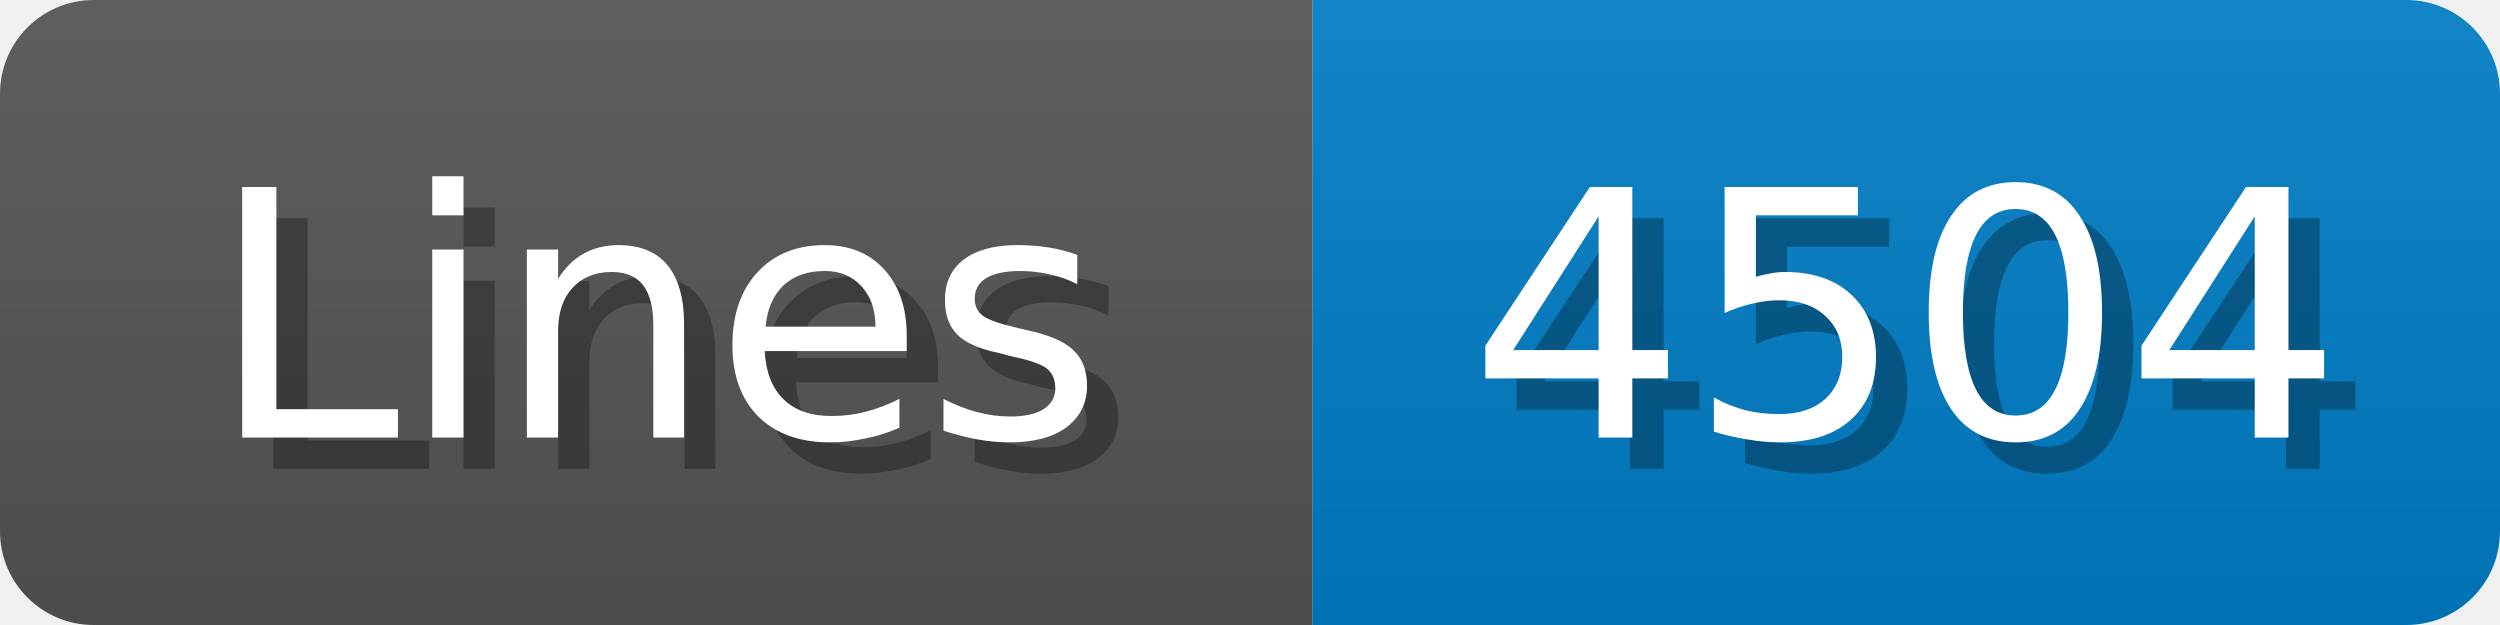
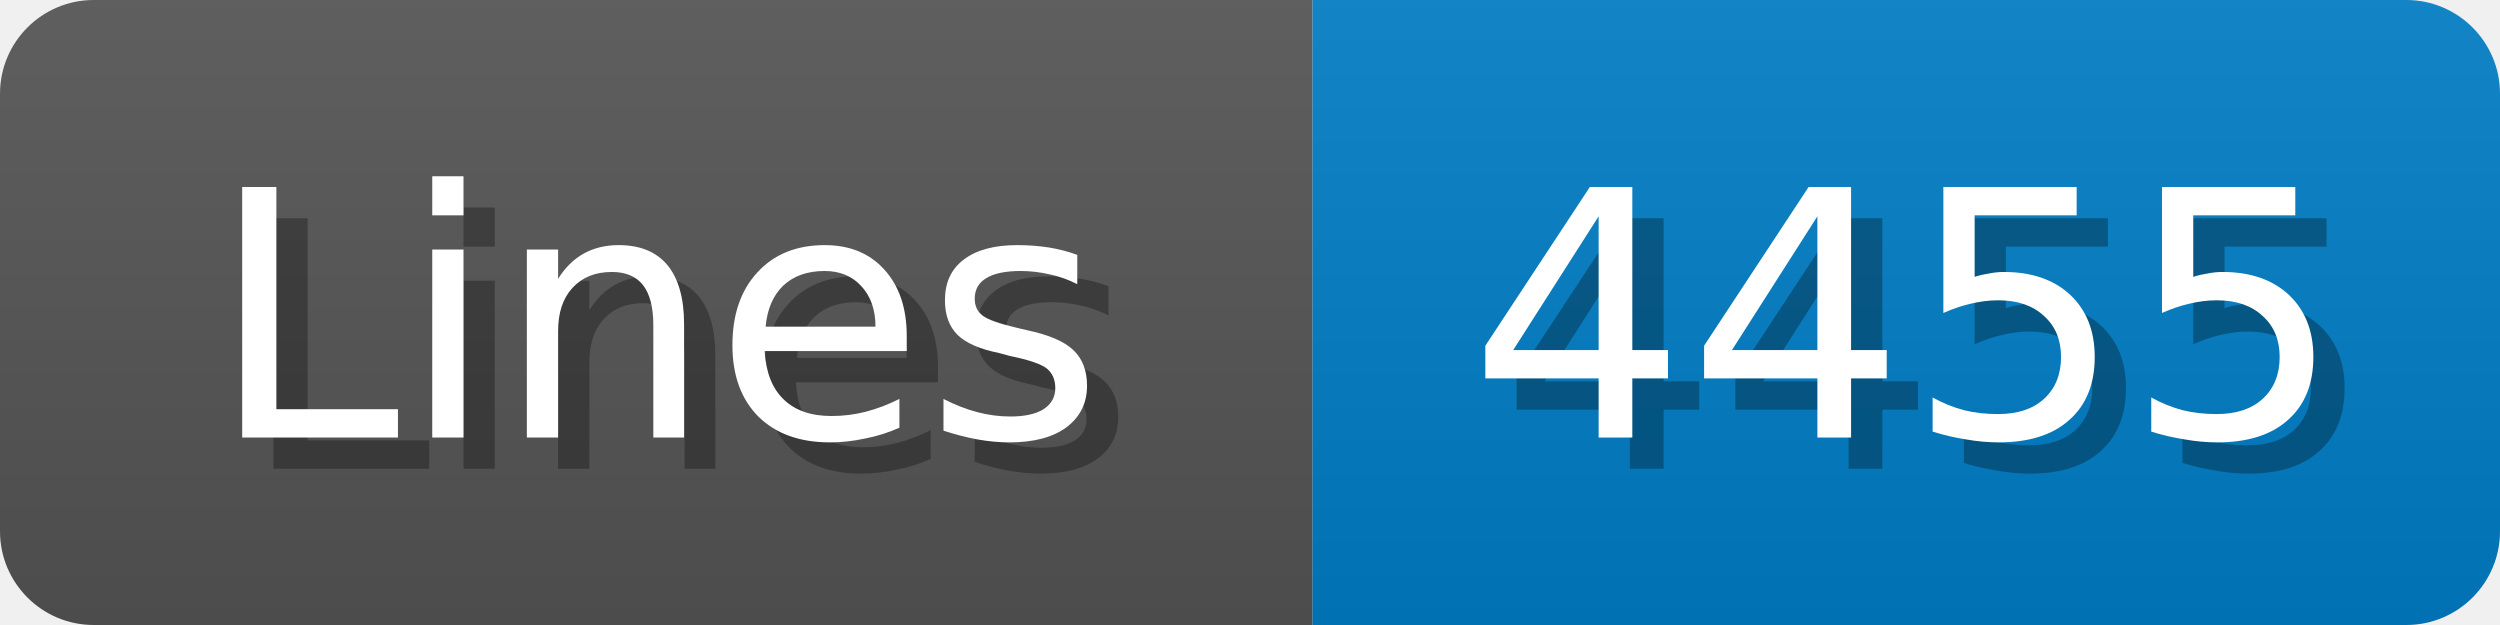
<svg xmlns="http://www.w3.org/2000/svg" width="80" height="20">
  <linearGradient id="b" x2="0" y2="100%">
    <stop offset="0" stop-color="#bbb" stop-opacity=".1" />
    <stop offset="1" stop-opacity=".1" />
  </linearGradient>
  <mask id="anybadge_1">
    <rect width="80" height="20" rx="3" fill="#fff" />
  </mask>
  <g mask="url(#anybadge_1)">
    <path fill="#555" d="M0 0h42v20H0z" />
    <path fill="#007ec6" d="M42 0h38v20H42z" />
    <path fill="url(#b)" d="M0 0h80v20H0z" />
  </g>
  <g fill="#fff" text-anchor="middle" font-family="DejaVu Sans,Verdana,Geneva,sans-serif" font-size="11">
    <text x="22.0" y="15" fill="#010101" fill-opacity=".3">Lines</text>
    <text x="21.0" y="14">Lines</text>
  </g>
  <g fill="#fff" text-anchor="middle" font-family="DejaVu Sans,Verdana,Geneva,sans-serif" font-size="11">
-     <text x="62.0" y="15" fill="#010101" fill-opacity=".3">4504</text>
-     <text x="61.0" y="14">4504</text>
+     <text x="62.0" y="15" fill="#010101" fill-opacity=".3">4455</text>
+     <text x="61.0" y="14">4455</text>
  </g>
</svg>
